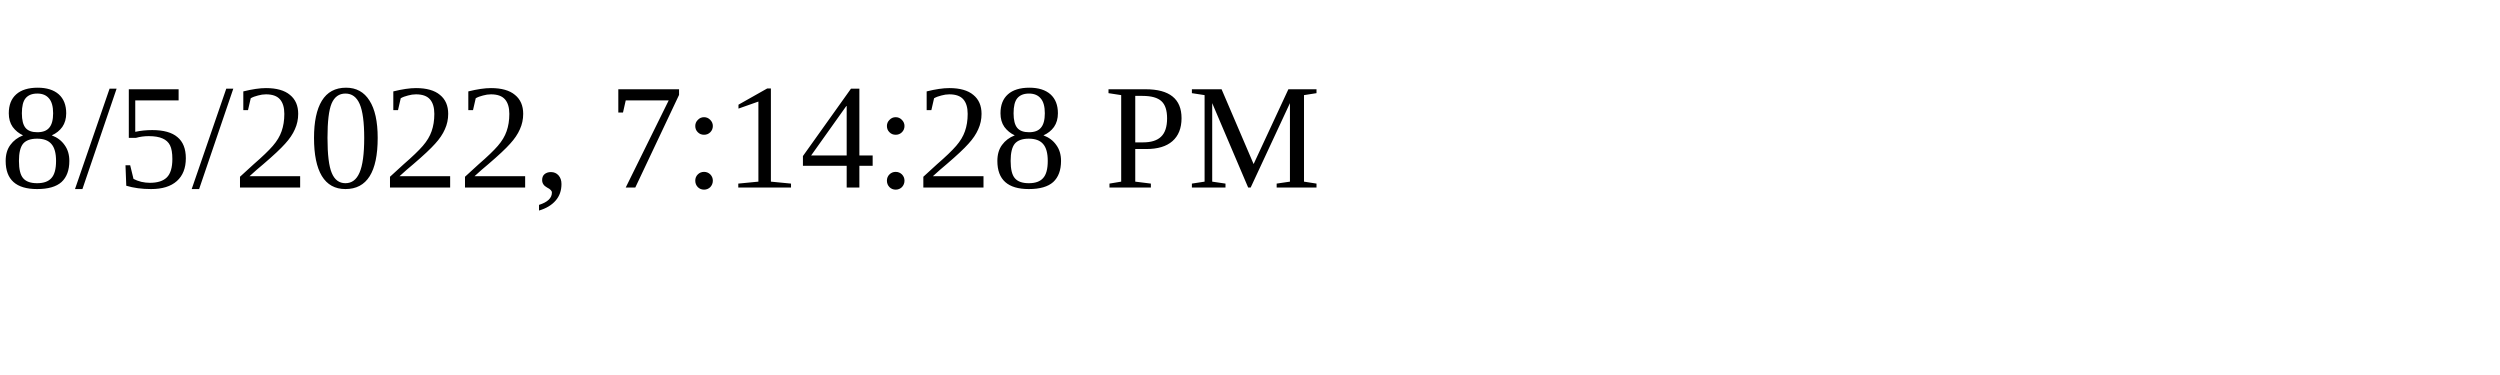
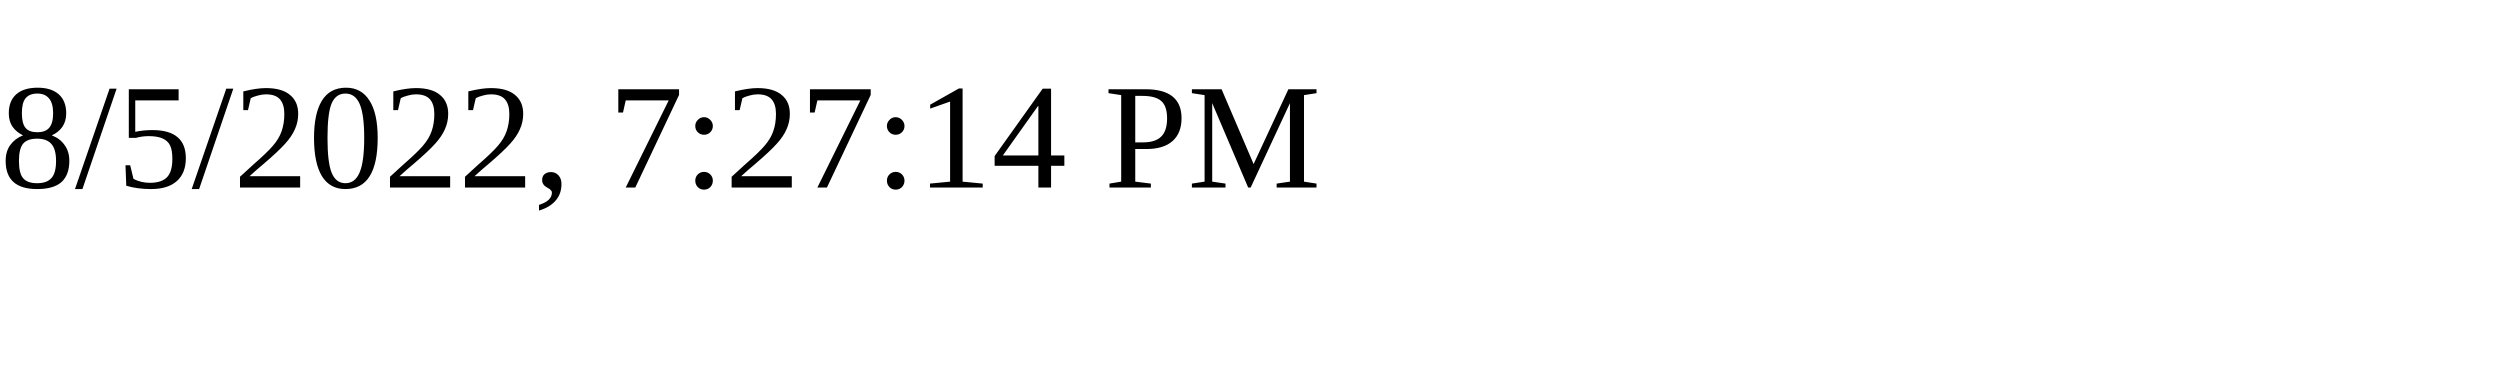
<svg xmlns="http://www.w3.org/2000/svg" height="30" width="200">
-   <text x="0" y="15">8/5/2022, 7:14:28 PM</text>
+   <text x="0" y="15">8/5/2022, 7:27:14 PM</text>
</svg>
